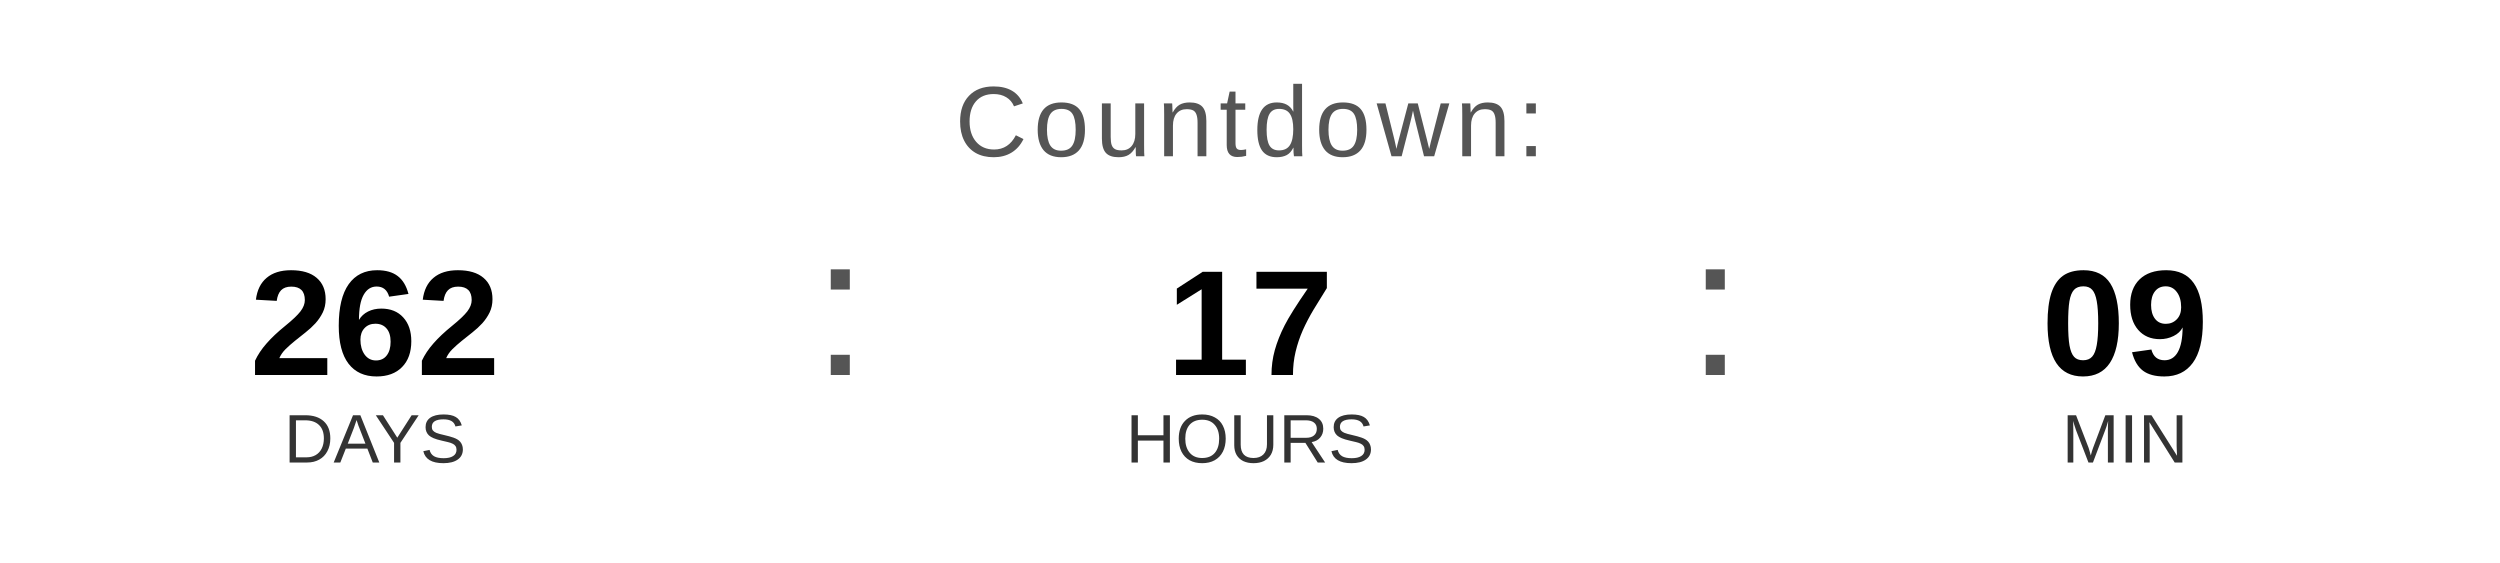
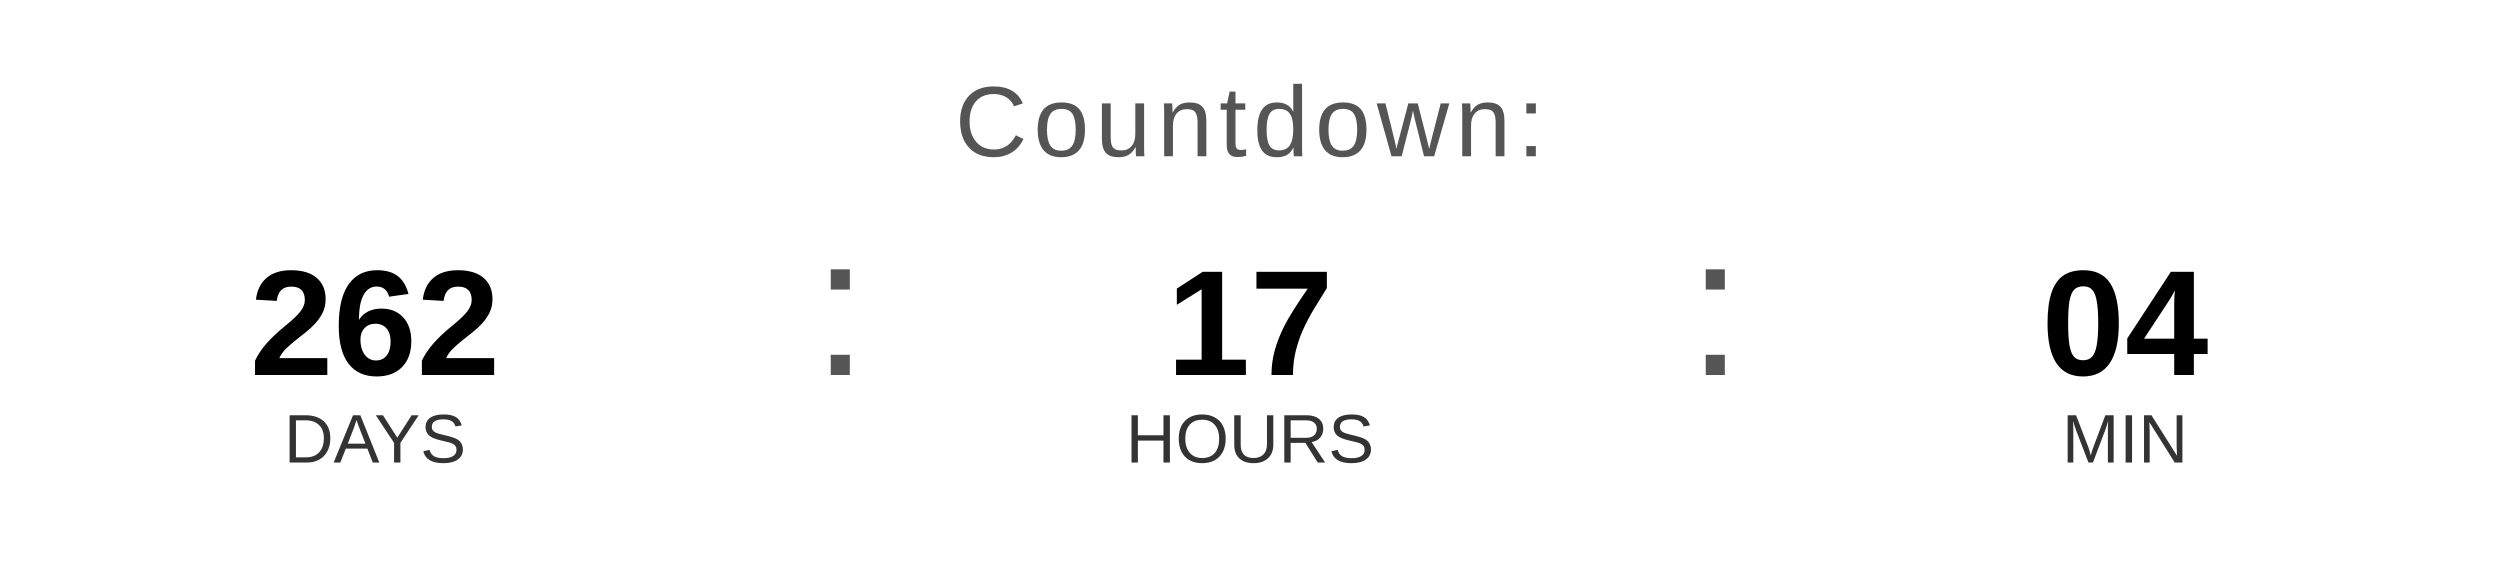
<svg xmlns="http://www.w3.org/2000/svg" width="400" height="90" viewBox="0 0 400 90">
  <text x="200" y="25" font-family="Arial, Helvetica, sans-serif" font-size="16" fill="#555555" text-anchor="middle" letter-spacing="1">
    Countdown:
  </text>
  <text x="60" y="60" font-family="Arial, Helvetica, sans-serif" font-size="24" font-weight="bold" fill="#000000" text-anchor="middle">262</text>
  <text x="60" y="74" font-family="Arial, Helvetica, sans-serif" font-size="11" fill="#333333" text-anchor="middle">DAYS</text>
  <text x="130" y="60" font-family="Arial, sans-serif" font-size="32" fill="#555555">:</text>
  <text x="200" y="60" font-family="Arial, Helvetica, sans-serif" font-size="24" font-weight="bold" fill="#000000" text-anchor="middle">17</text>
  <text x="200" y="74" font-family="Arial, Helvetica, sans-serif" font-size="11" fill="#333333" text-anchor="middle">HOURS</text>
  <text x="270" y="60" font-family="Arial, sans-serif" font-size="32" fill="#555555">:</text>
-   <text x="340" y="60" font-family="Arial, Helvetica, sans-serif" font-size="24" font-weight="bold" fill="#000000" text-anchor="middle">09</text>
+   <text x="340" y="60" font-family="Arial, Helvetica, sans-serif" font-size="24" font-weight="bold" fill="#000000" text-anchor="middle">04</text>
  <text x="340" y="74" font-family="Arial, Helvetica, sans-serif" font-size="11" fill="#333333" text-anchor="middle">MIN</text>
</svg>
